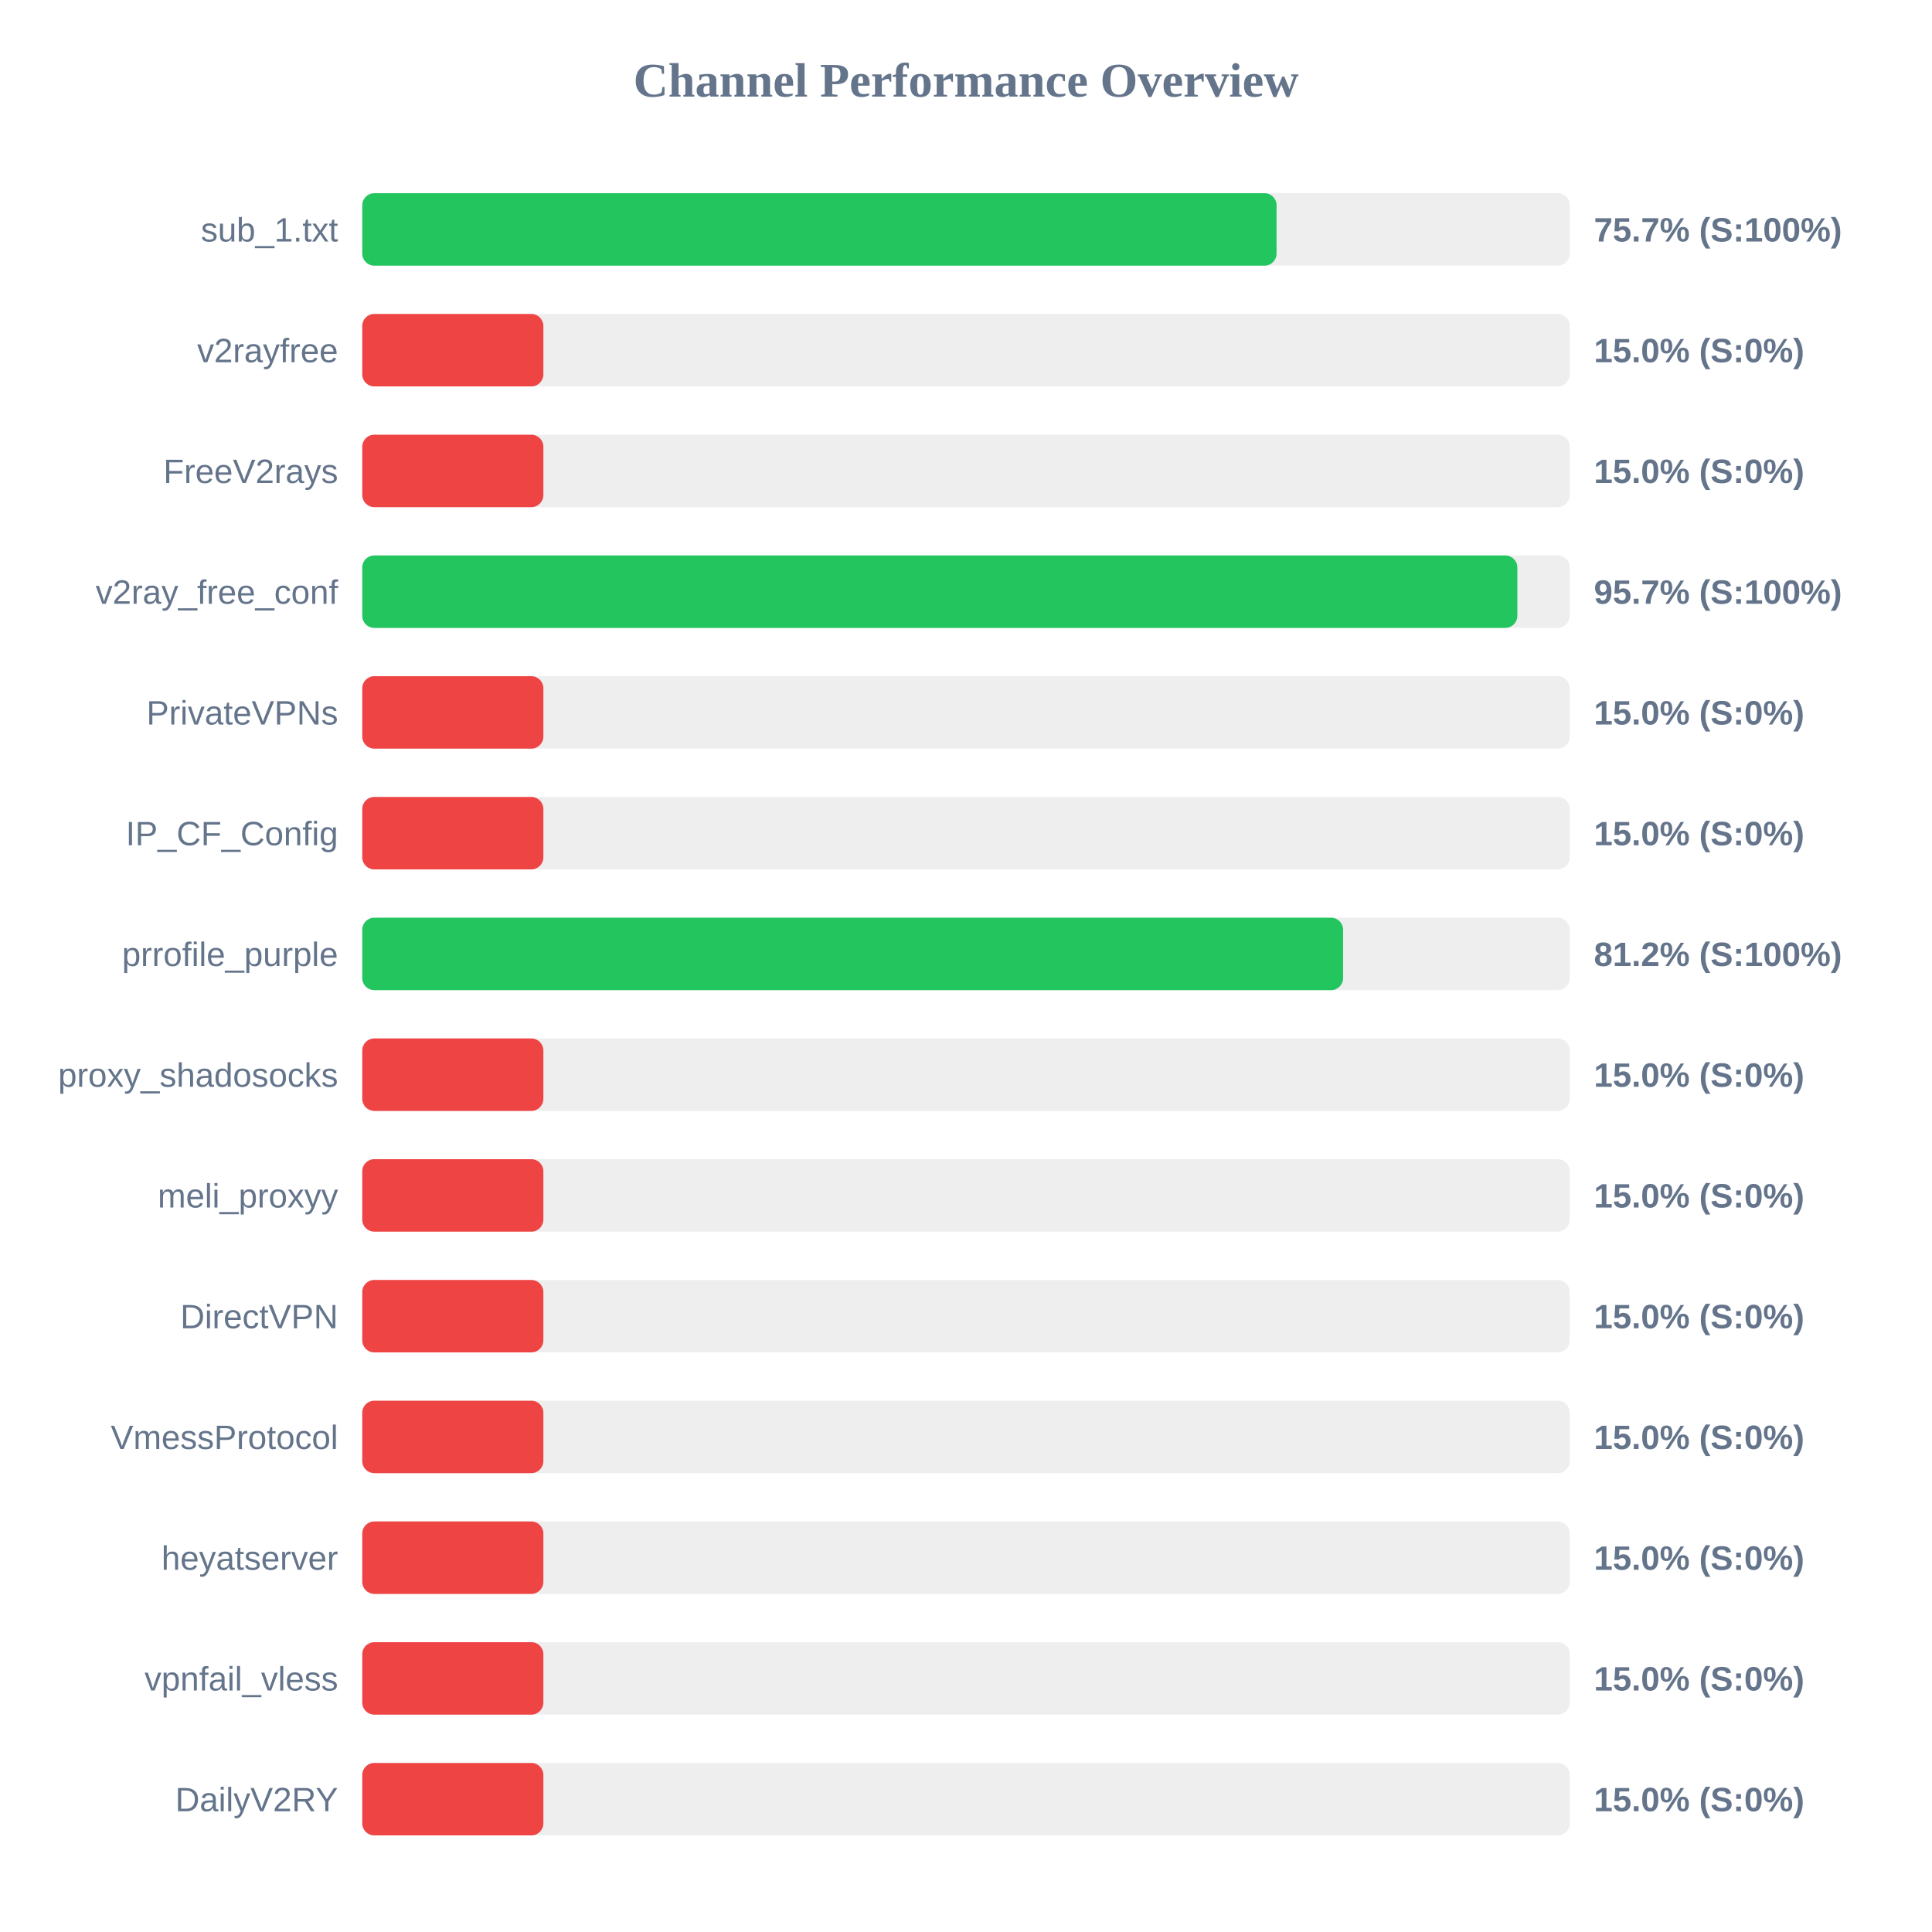
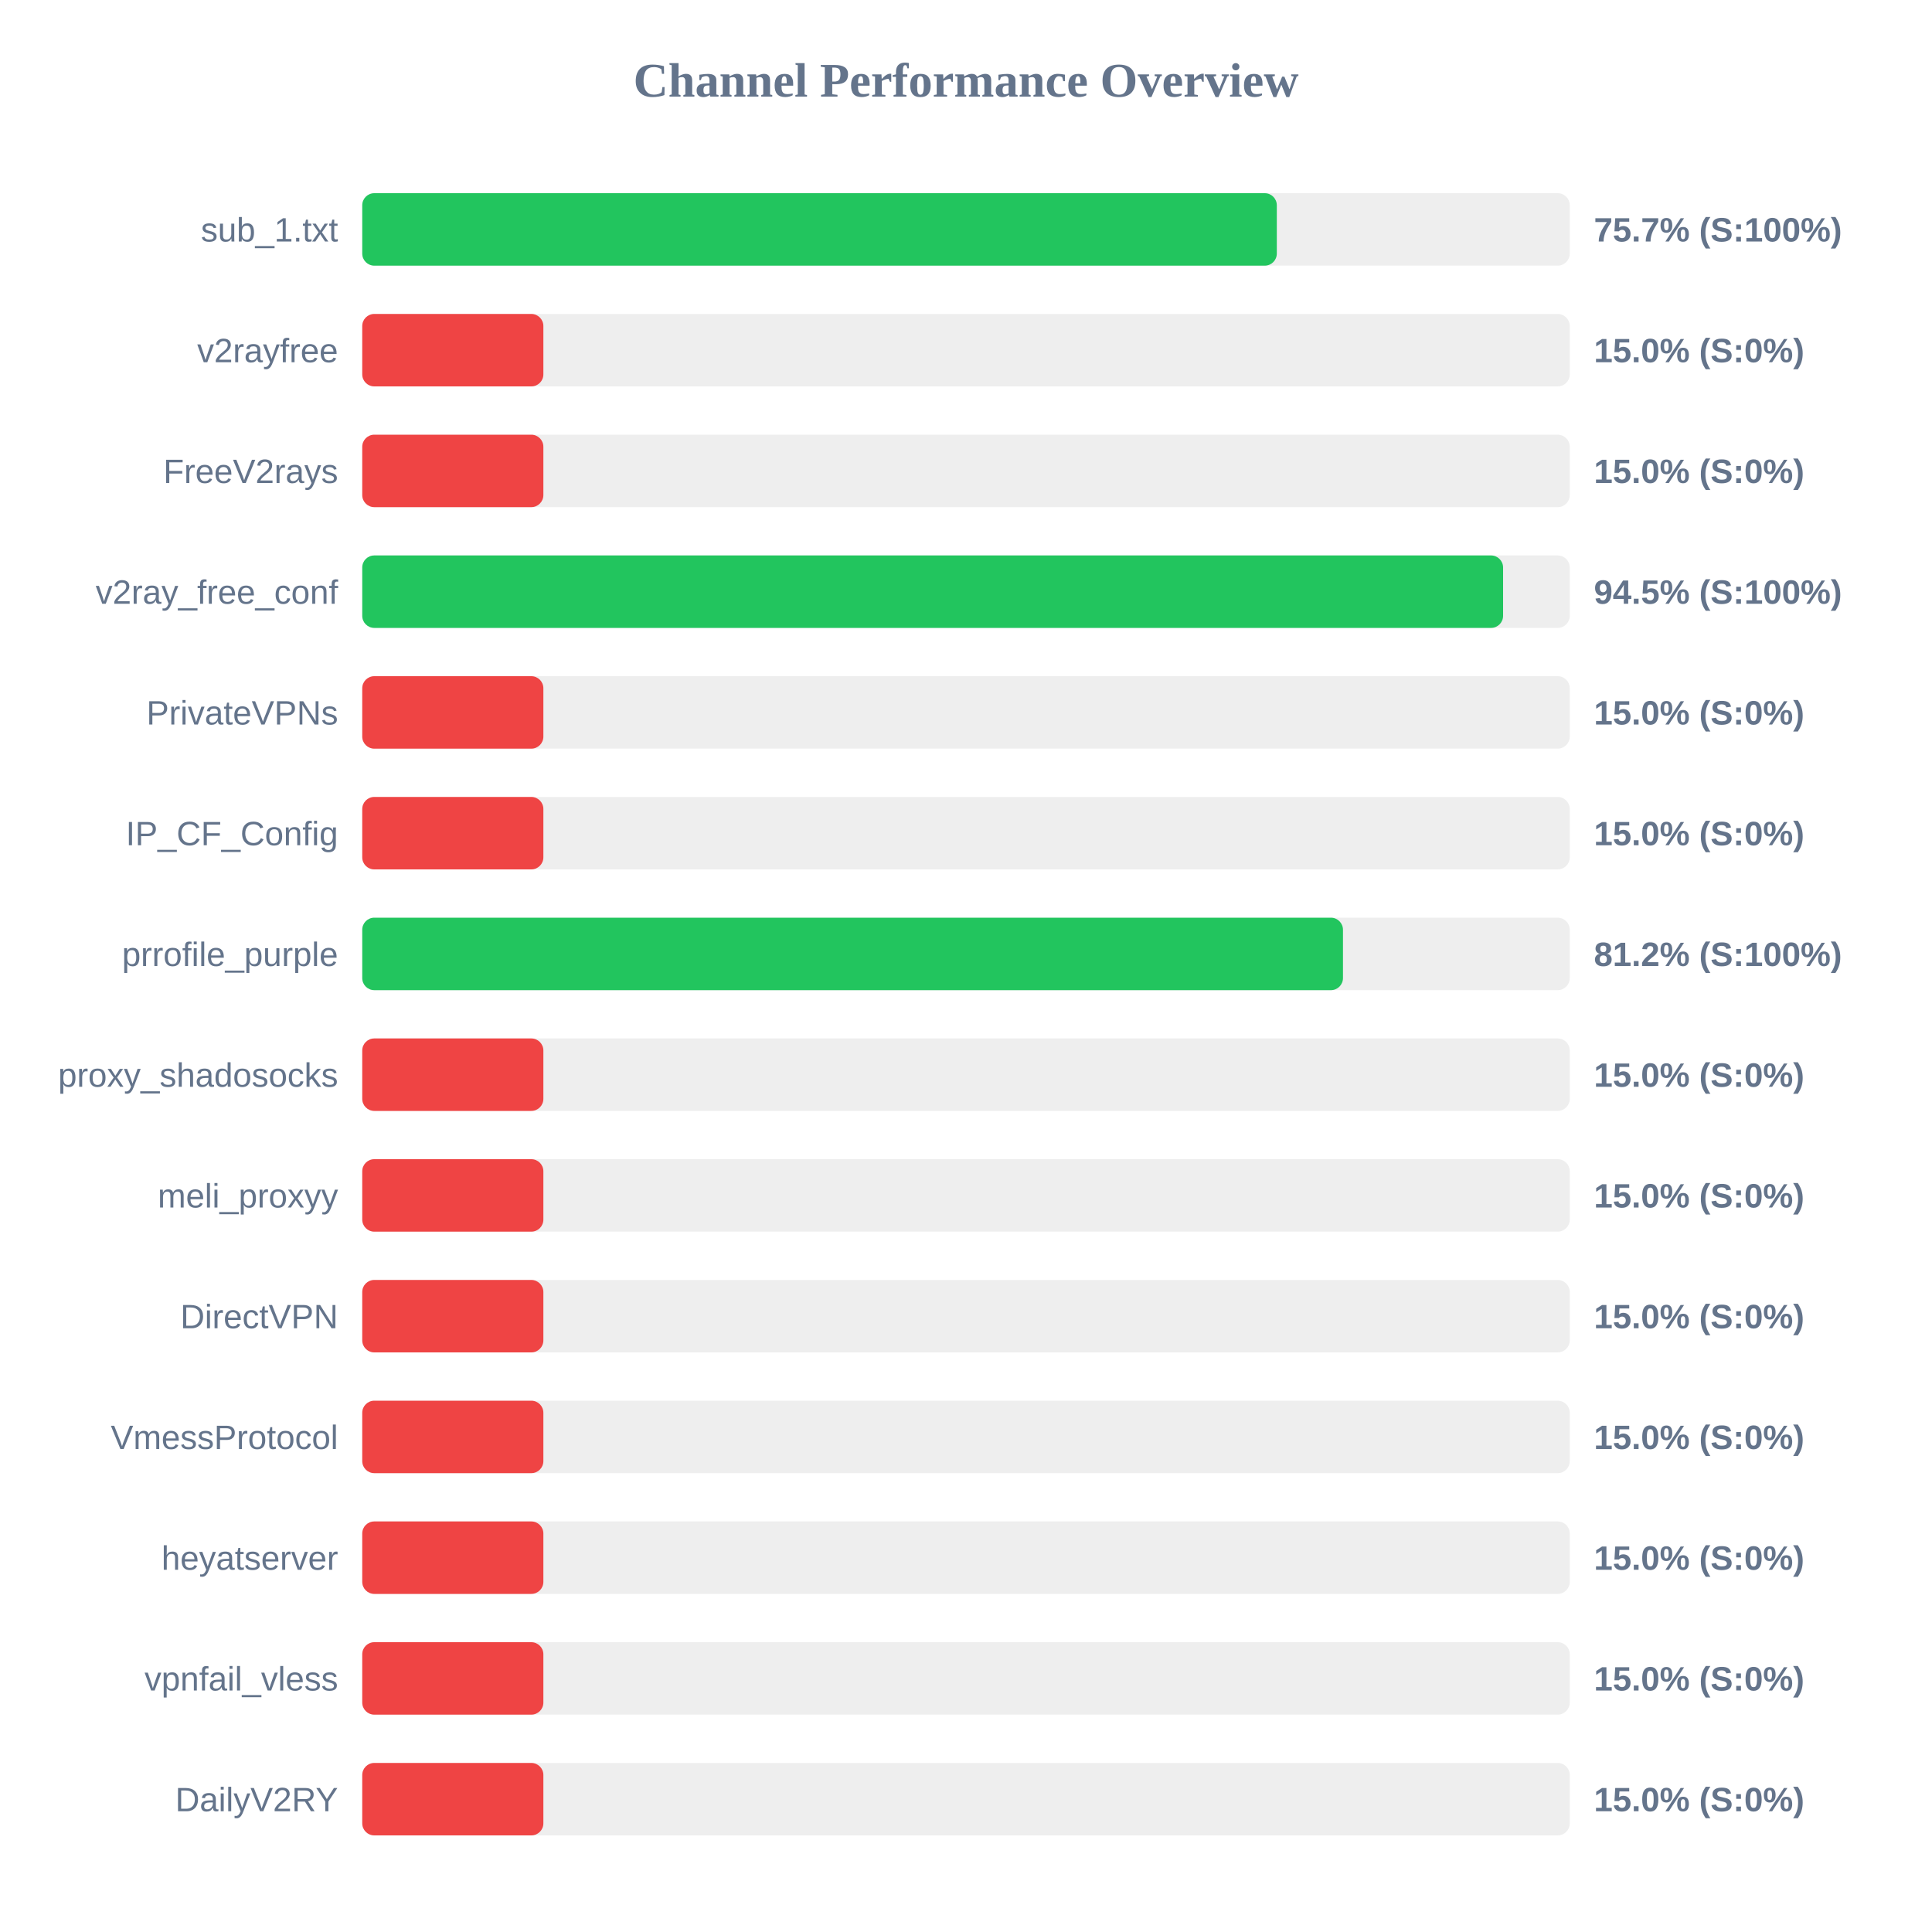
<svg xmlns="http://www.w3.org/2000/svg" width="800" height="800" version="1.1">
  <style>
        .row { font: 14px Arial; fill: #64748b; }
        .score { font: bold 14px Arial; fill: #64748b; }
    </style>
  <text x="400" y="40" text-anchor="middle" font-size="20px" font-weight="bold" fill="#64748b">Channel Performance Overview</text>
  <rect x="150" y="80" width="500" height="30" fill="#eee" rx="5" />
-   <rect x="150" y="80" width="378.6" height="30" fill="#22c55e" rx="5" />
+   <rect x="150" y="80" width="378.7" height="30" fill="#22c55e" rx="5" />
  <text x="140" y="100" text-anchor="end" class="row">sub_1.txt</text>
  <text x="660" y="100" text-anchor="start" class="score">75.7% (S:100%)</text>
  <rect x="150" y="130" width="500" height="30" fill="#eee" rx="5" />
  <rect x="150" y="130" width="75.0" height="30" fill="#ef4444" rx="5" />
  <text x="140" y="150" text-anchor="end" class="row">v2rayfree</text>
  <text x="660" y="150" text-anchor="start" class="score">15.0% (S:0%)</text>
  <rect x="150" y="180" width="500" height="30" fill="#eee" rx="5" />
  <rect x="150" y="180" width="75.0" height="30" fill="#ef4444" rx="5" />
  <text x="140" y="200" text-anchor="end" class="row">FreeV2rays</text>
  <text x="660" y="200" text-anchor="start" class="score">15.0% (S:0%)</text>
  <rect x="150" y="230" width="500" height="30" fill="#eee" rx="5" />
-   <rect x="150" y="230" width="478.3" height="30" fill="#22c55e" rx="5" />
+   <rect x="150" y="230" width="472.4" height="30" fill="#22c55e" rx="5" />
  <text x="140" y="250" text-anchor="end" class="row">v2ray_free_conf</text>
-   <text x="660" y="250" text-anchor="start" class="score">95.7% (S:100%)</text>
+   <text x="660" y="250" text-anchor="start" class="score">94.5% (S:100%)</text>
  <rect x="150" y="280" width="500" height="30" fill="#eee" rx="5" />
  <rect x="150" y="280" width="75.0" height="30" fill="#ef4444" rx="5" />
  <text x="140" y="300" text-anchor="end" class="row">PrivateVPNs</text>
  <text x="660" y="300" text-anchor="start" class="score">15.0% (S:0%)</text>
  <rect x="150" y="330" width="500" height="30" fill="#eee" rx="5" />
  <rect x="150" y="330" width="75.0" height="30" fill="#ef4444" rx="5" />
  <text x="140" y="350" text-anchor="end" class="row">IP_CF_Config</text>
  <text x="660" y="350" text-anchor="start" class="score">15.0% (S:0%)</text>
  <rect x="150" y="380" width="500" height="30" fill="#eee" rx="5" />
-   <rect x="150" y="380" width="406.15" height="30" fill="#22c55e" rx="5" />
+   <rect x="150" y="380" width="406.1" height="30" fill="#22c55e" rx="5" />
  <text x="140" y="400" text-anchor="end" class="row">prrofile_purple</text>
  <text x="660" y="400" text-anchor="start" class="score">81.2% (S:100%)</text>
  <rect x="150" y="430" width="500" height="30" fill="#eee" rx="5" />
  <rect x="150" y="430" width="75.0" height="30" fill="#ef4444" rx="5" />
  <text x="140" y="450" text-anchor="end" class="row">proxy_shadosocks</text>
  <text x="660" y="450" text-anchor="start" class="score">15.0% (S:0%)</text>
  <rect x="150" y="480" width="500" height="30" fill="#eee" rx="5" />
  <rect x="150" y="480" width="75.0" height="30" fill="#ef4444" rx="5" />
  <text x="140" y="500" text-anchor="end" class="row">meli_proxyy</text>
  <text x="660" y="500" text-anchor="start" class="score">15.0% (S:0%)</text>
  <rect x="150" y="530" width="500" height="30" fill="#eee" rx="5" />
  <rect x="150" y="530" width="75.0" height="30" fill="#ef4444" rx="5" />
  <text x="140" y="550" text-anchor="end" class="row">DirectVPN</text>
  <text x="660" y="550" text-anchor="start" class="score">15.0% (S:0%)</text>
  <rect x="150" y="580" width="500" height="30" fill="#eee" rx="5" />
  <rect x="150" y="580" width="75.0" height="30" fill="#ef4444" rx="5" />
  <text x="140" y="600" text-anchor="end" class="row">VmessProtocol</text>
  <text x="660" y="600" text-anchor="start" class="score">15.0% (S:0%)</text>
  <rect x="150" y="630" width="500" height="30" fill="#eee" rx="5" />
  <rect x="150" y="630" width="75.0" height="30" fill="#ef4444" rx="5" />
  <text x="140" y="650" text-anchor="end" class="row">heyatserver</text>
  <text x="660" y="650" text-anchor="start" class="score">15.0% (S:0%)</text>
  <rect x="150" y="680" width="500" height="30" fill="#eee" rx="5" />
  <rect x="150" y="680" width="75.0" height="30" fill="#ef4444" rx="5" />
  <text x="140" y="700" text-anchor="end" class="row">vpnfail_vless</text>
  <text x="660" y="700" text-anchor="start" class="score">15.0% (S:0%)</text>
  <rect x="150" y="730" width="500" height="30" fill="#eee" rx="5" />
  <rect x="150" y="730" width="75.0" height="30" fill="#ef4444" rx="5" />
  <text x="140" y="750" text-anchor="end" class="row">DailyV2RY</text>
  <text x="660" y="750" text-anchor="start" class="score">15.0% (S:0%)</text>
</svg>
